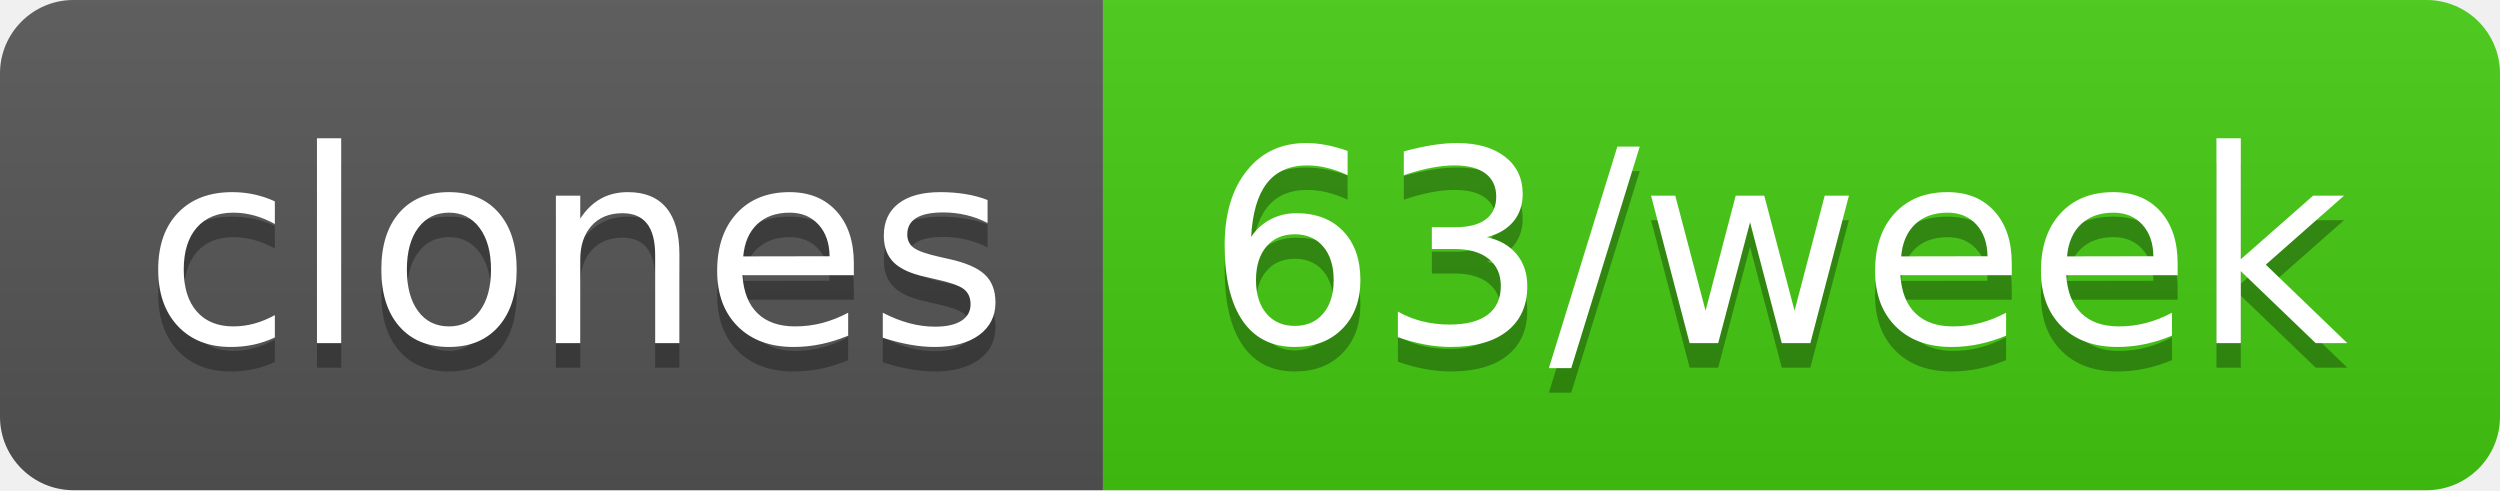
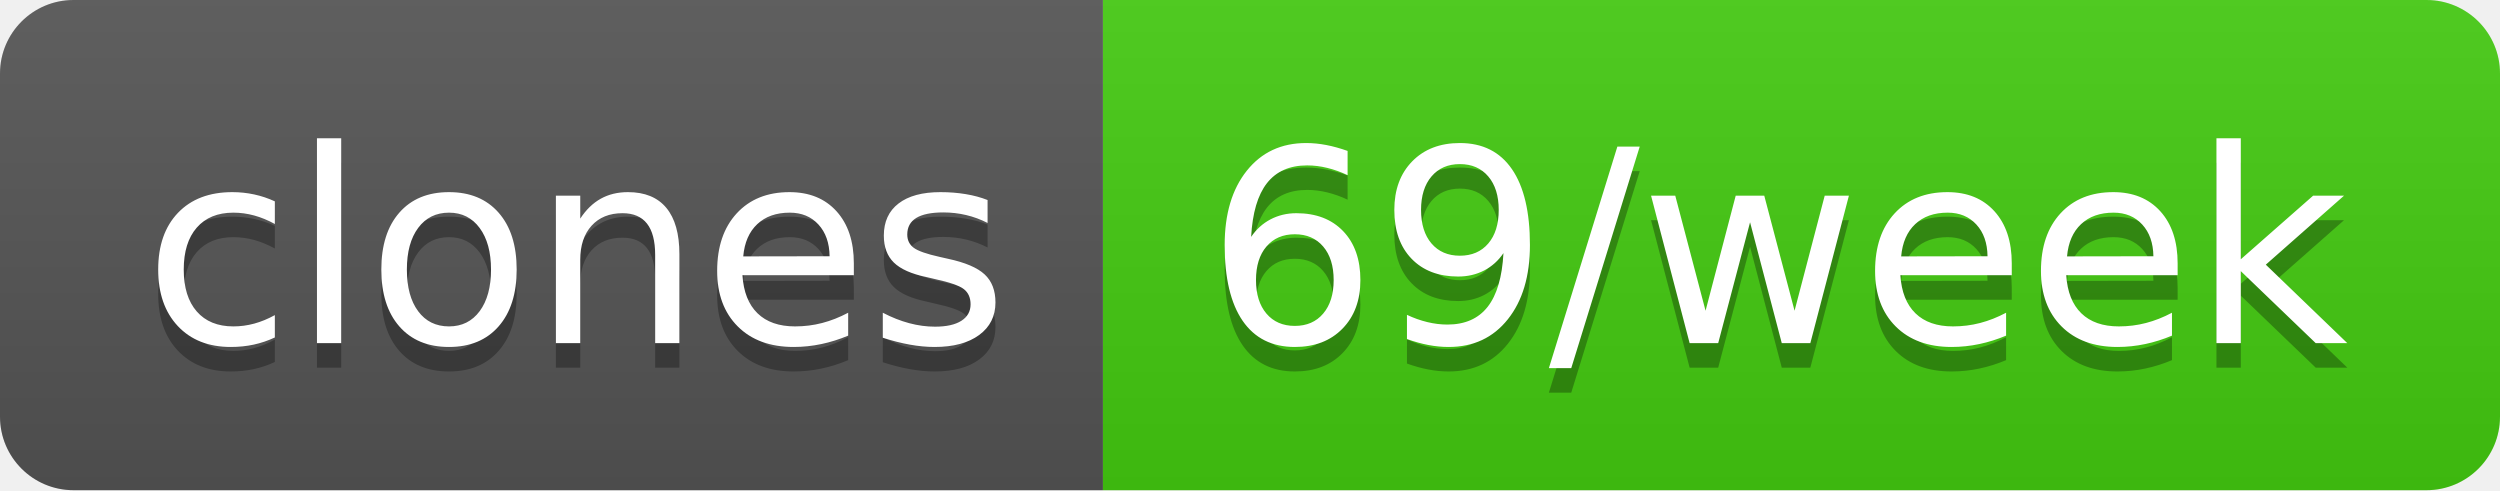
- <svg xmlns="http://www.w3.org/2000/svg" width="102" height="20" role="img" aria-label="clones: 63/week">
+ <svg xmlns="http://www.w3.org/2000/svg" width="102" height="20" role="img" aria-label="clones: 69/week">
  <linearGradient id="s" x2="0" y2="100%">
    <stop offset="0" stop-color="#bbb" stop-opacity=".1" />
    <stop offset="1" stop-opacity=".1" />
  </linearGradient>
  <clipPath id="r">
    <rect width="102" height="20" rx="3" fill="#fff" />
  </clipPath>
  <g clip-path="url(#r)">
    <rect width="45" height="20" fill="#555" />
    <rect x="45" width="57" height="20" fill="#4c1" />
    <rect width="102" height="20" fill="url(#s)" />
  </g>
  <g fill="#fff" text-anchor="middle" font-family="Verdana,Geneva,DejaVu Sans,sans-serif" text-rendering="geometricPrecision" font-size="110">
    <text aria-hidden="true" x="235" y="150" fill="#010101" fill-opacity=".3" transform="scale(.1)" textLength="350">clones</text>
    <text x="235" y="140" transform="scale(.1)" fill="#fff" textLength="350">clones</text>
-     <text aria-hidden="true" x="725" y="150" fill="#010101" fill-opacity=".3" transform="scale(.1)" textLength="470">63/week</text>
-     <text x="725" y="140" transform="scale(.1)" fill="#fff" textLength="470">63/week</text>
+     <text aria-hidden="true" x="725" y="150" fill="#010101" fill-opacity=".3" transform="scale(.1)" textLength="470">69/week</text>
+     <text x="725" y="140" transform="scale(.1)" fill="#fff" textLength="470">69/week</text>
  </g>
</svg>
